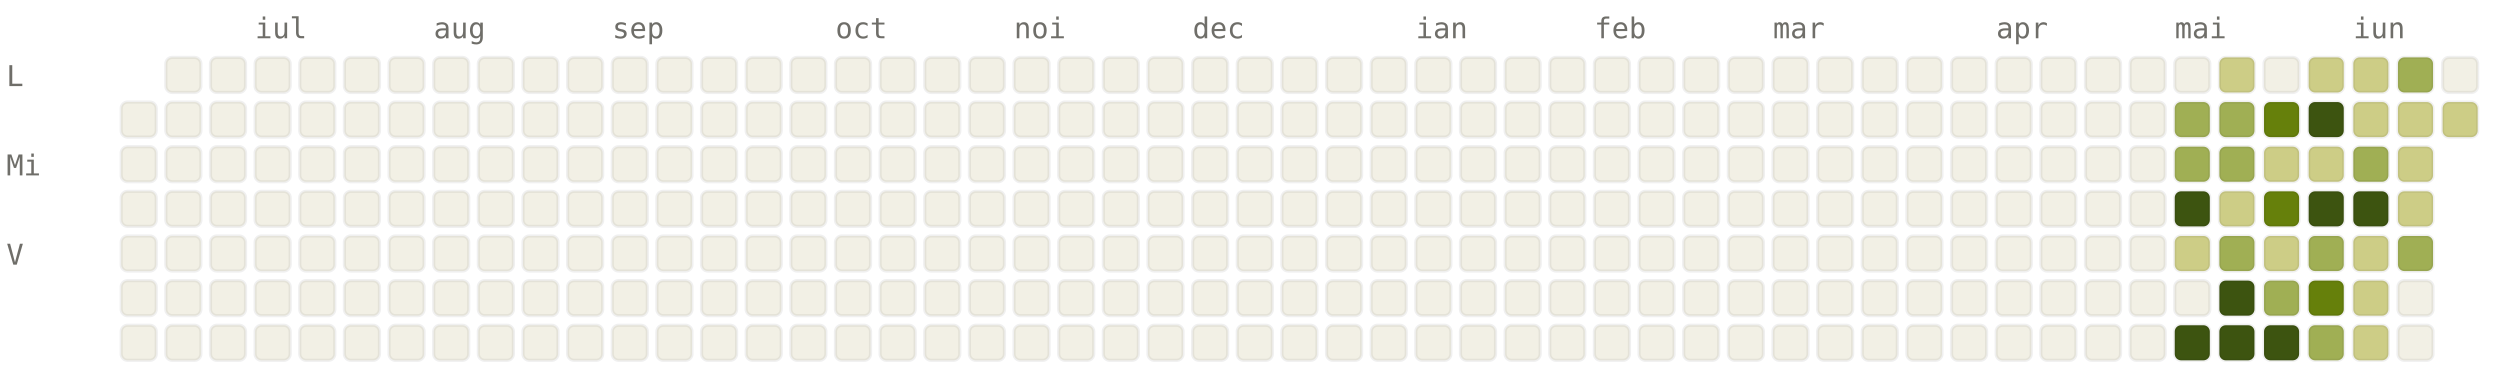
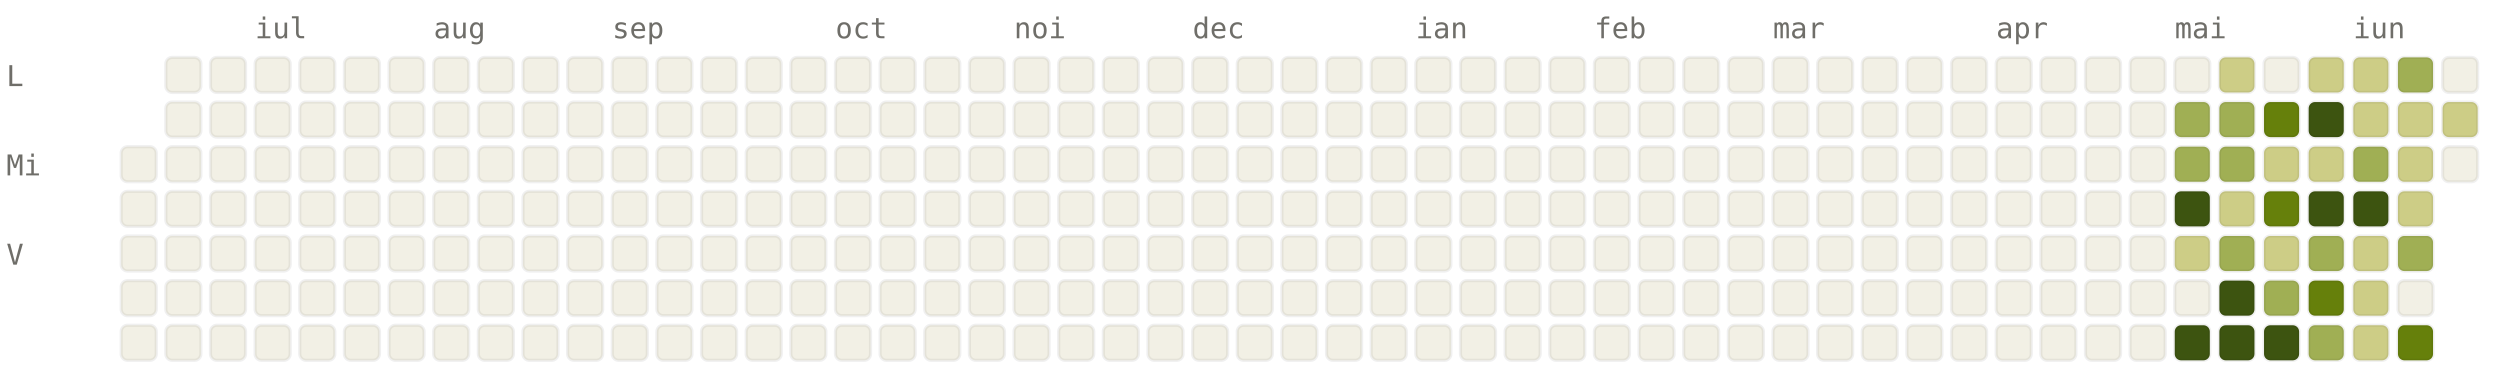
<svg xmlns="http://www.w3.org/2000/svg" viewBox="0 0 784 120" width="784" height="120" font-family="ui-monospace, SFMono-Regular, Menlo, monospace" font-size="9">
  <style>.l0{fill:#F2F0E5;stroke:rgba(0,0,0,0.06)}.l1{fill:#CDCD86;stroke:rgba(0,0,0,0.06)}.l2{fill:#A0AF54;stroke:rgba(0,0,0,0.06)}.l3{fill:#66800B;stroke:rgba(0,0,0,0.06)}.l4{fill:#3D5410;stroke:rgba(0,0,0,0.06)}.lbl{fill:#6F6E69}@media (prefers-color-scheme: dark){.l0{fill:#1C1B1A;stroke:rgba(255,255,255,0.04)}.l1{fill:#2A3D11;stroke:rgba(255,255,255,0.04)}.l2{fill:#4D6B0E;stroke:rgba(255,255,255,0.04)}.l3{fill:#879A39;stroke:rgba(255,255,255,0.04)}.l4{fill:#CDCD86;stroke:rgba(255,255,255,0.04)}.lbl{fill:#878580}}</style>
  <text x="80" y="12" class="lbl">iul</text>
  <text x="136" y="12" class="lbl">aug</text>
  <text x="192" y="12" class="lbl">sep</text>
  <text x="262" y="12" class="lbl">oct</text>
  <text x="318" y="12" class="lbl">noi</text>
  <text x="374" y="12" class="lbl">dec</text>
  <text x="444" y="12" class="lbl">ian</text>
  <text x="500" y="12" class="lbl">feb</text>
  <text x="556" y="12" class="lbl">mar</text>
  <text x="626" y="12" class="lbl">apr</text>
  <text x="682" y="12" class="lbl">mai</text>
  <text x="738" y="12" class="lbl">iun</text>
  <text x="2" y="27" class="lbl">L</text>
  <text x="2" y="55" class="lbl">Mi</text>
  <text x="2" y="83" class="lbl">V</text>
-   <rect x="38" y="32" width="11" height="11" rx="2" ry="2" class="l0" />
  <rect x="38" y="46" width="11" height="11" rx="2" ry="2" class="l0" />
  <rect x="38" y="60" width="11" height="11" rx="2" ry="2" class="l0" />
  <rect x="38" y="74" width="11" height="11" rx="2" ry="2" class="l0" />
  <rect x="38" y="88" width="11" height="11" rx="2" ry="2" class="l0" />
  <rect x="38" y="102" width="11" height="11" rx="2" ry="2" class="l0" />
  <rect x="52" y="18" width="11" height="11" rx="2" ry="2" class="l0" />
  <rect x="52" y="32" width="11" height="11" rx="2" ry="2" class="l0" />
  <rect x="52" y="46" width="11" height="11" rx="2" ry="2" class="l0" />
  <rect x="52" y="60" width="11" height="11" rx="2" ry="2" class="l0" />
  <rect x="52" y="74" width="11" height="11" rx="2" ry="2" class="l0" />
  <rect x="52" y="88" width="11" height="11" rx="2" ry="2" class="l0" />
  <rect x="52" y="102" width="11" height="11" rx="2" ry="2" class="l0" />
  <rect x="66" y="18" width="11" height="11" rx="2" ry="2" class="l0" />
  <rect x="66" y="32" width="11" height="11" rx="2" ry="2" class="l0" />
  <rect x="66" y="46" width="11" height="11" rx="2" ry="2" class="l0" />
  <rect x="66" y="60" width="11" height="11" rx="2" ry="2" class="l0" />
  <rect x="66" y="74" width="11" height="11" rx="2" ry="2" class="l0" />
  <rect x="66" y="88" width="11" height="11" rx="2" ry="2" class="l0" />
  <rect x="66" y="102" width="11" height="11" rx="2" ry="2" class="l0" />
  <rect x="80" y="18" width="11" height="11" rx="2" ry="2" class="l0" />
  <rect x="80" y="32" width="11" height="11" rx="2" ry="2" class="l0" />
  <rect x="80" y="46" width="11" height="11" rx="2" ry="2" class="l0" />
  <rect x="80" y="60" width="11" height="11" rx="2" ry="2" class="l0" />
  <rect x="80" y="74" width="11" height="11" rx="2" ry="2" class="l0" />
  <rect x="80" y="88" width="11" height="11" rx="2" ry="2" class="l0" />
  <rect x="80" y="102" width="11" height="11" rx="2" ry="2" class="l0" />
  <rect x="94" y="18" width="11" height="11" rx="2" ry="2" class="l0" />
  <rect x="94" y="32" width="11" height="11" rx="2" ry="2" class="l0" />
  <rect x="94" y="46" width="11" height="11" rx="2" ry="2" class="l0" />
  <rect x="94" y="60" width="11" height="11" rx="2" ry="2" class="l0" />
  <rect x="94" y="74" width="11" height="11" rx="2" ry="2" class="l0" />
  <rect x="94" y="88" width="11" height="11" rx="2" ry="2" class="l0" />
  <rect x="94" y="102" width="11" height="11" rx="2" ry="2" class="l0" />
  <rect x="108" y="18" width="11" height="11" rx="2" ry="2" class="l0" />
  <rect x="108" y="32" width="11" height="11" rx="2" ry="2" class="l0" />
  <rect x="108" y="46" width="11" height="11" rx="2" ry="2" class="l0" />
  <rect x="108" y="60" width="11" height="11" rx="2" ry="2" class="l0" />
  <rect x="108" y="74" width="11" height="11" rx="2" ry="2" class="l0" />
  <rect x="108" y="88" width="11" height="11" rx="2" ry="2" class="l0" />
  <rect x="108" y="102" width="11" height="11" rx="2" ry="2" class="l0" />
  <rect x="122" y="18" width="11" height="11" rx="2" ry="2" class="l0" />
  <rect x="122" y="32" width="11" height="11" rx="2" ry="2" class="l0" />
  <rect x="122" y="46" width="11" height="11" rx="2" ry="2" class="l0" />
  <rect x="122" y="60" width="11" height="11" rx="2" ry="2" class="l0" />
  <rect x="122" y="74" width="11" height="11" rx="2" ry="2" class="l0" />
  <rect x="122" y="88" width="11" height="11" rx="2" ry="2" class="l0" />
  <rect x="122" y="102" width="11" height="11" rx="2" ry="2" class="l0" />
  <rect x="136" y="18" width="11" height="11" rx="2" ry="2" class="l0" />
  <rect x="136" y="32" width="11" height="11" rx="2" ry="2" class="l0" />
  <rect x="136" y="46" width="11" height="11" rx="2" ry="2" class="l0" />
  <rect x="136" y="60" width="11" height="11" rx="2" ry="2" class="l0" />
  <rect x="136" y="74" width="11" height="11" rx="2" ry="2" class="l0" />
  <rect x="136" y="88" width="11" height="11" rx="2" ry="2" class="l0" />
  <rect x="136" y="102" width="11" height="11" rx="2" ry="2" class="l0" />
  <rect x="150" y="18" width="11" height="11" rx="2" ry="2" class="l0" />
  <rect x="150" y="32" width="11" height="11" rx="2" ry="2" class="l0" />
  <rect x="150" y="46" width="11" height="11" rx="2" ry="2" class="l0" />
  <rect x="150" y="60" width="11" height="11" rx="2" ry="2" class="l0" />
  <rect x="150" y="74" width="11" height="11" rx="2" ry="2" class="l0" />
  <rect x="150" y="88" width="11" height="11" rx="2" ry="2" class="l0" />
  <rect x="150" y="102" width="11" height="11" rx="2" ry="2" class="l0" />
  <rect x="164" y="18" width="11" height="11" rx="2" ry="2" class="l0" />
  <rect x="164" y="32" width="11" height="11" rx="2" ry="2" class="l0" />
  <rect x="164" y="46" width="11" height="11" rx="2" ry="2" class="l0" />
  <rect x="164" y="60" width="11" height="11" rx="2" ry="2" class="l0" />
  <rect x="164" y="74" width="11" height="11" rx="2" ry="2" class="l0" />
  <rect x="164" y="88" width="11" height="11" rx="2" ry="2" class="l0" />
  <rect x="164" y="102" width="11" height="11" rx="2" ry="2" class="l0" />
  <rect x="178" y="18" width="11" height="11" rx="2" ry="2" class="l0" />
  <rect x="178" y="32" width="11" height="11" rx="2" ry="2" class="l0" />
  <rect x="178" y="46" width="11" height="11" rx="2" ry="2" class="l0" />
  <rect x="178" y="60" width="11" height="11" rx="2" ry="2" class="l0" />
  <rect x="178" y="74" width="11" height="11" rx="2" ry="2" class="l0" />
  <rect x="178" y="88" width="11" height="11" rx="2" ry="2" class="l0" />
  <rect x="178" y="102" width="11" height="11" rx="2" ry="2" class="l0" />
  <rect x="192" y="18" width="11" height="11" rx="2" ry="2" class="l0" />
  <rect x="192" y="32" width="11" height="11" rx="2" ry="2" class="l0" />
  <rect x="192" y="46" width="11" height="11" rx="2" ry="2" class="l0" />
  <rect x="192" y="60" width="11" height="11" rx="2" ry="2" class="l0" />
  <rect x="192" y="74" width="11" height="11" rx="2" ry="2" class="l0" />
  <rect x="192" y="88" width="11" height="11" rx="2" ry="2" class="l0" />
  <rect x="192" y="102" width="11" height="11" rx="2" ry="2" class="l0" />
  <rect x="206" y="18" width="11" height="11" rx="2" ry="2" class="l0" />
  <rect x="206" y="32" width="11" height="11" rx="2" ry="2" class="l0" />
  <rect x="206" y="46" width="11" height="11" rx="2" ry="2" class="l0" />
  <rect x="206" y="60" width="11" height="11" rx="2" ry="2" class="l0" />
  <rect x="206" y="74" width="11" height="11" rx="2" ry="2" class="l0" />
  <rect x="206" y="88" width="11" height="11" rx="2" ry="2" class="l0" />
  <rect x="206" y="102" width="11" height="11" rx="2" ry="2" class="l0" />
  <rect x="220" y="18" width="11" height="11" rx="2" ry="2" class="l0" />
  <rect x="220" y="32" width="11" height="11" rx="2" ry="2" class="l0" />
  <rect x="220" y="46" width="11" height="11" rx="2" ry="2" class="l0" />
  <rect x="220" y="60" width="11" height="11" rx="2" ry="2" class="l0" />
  <rect x="220" y="74" width="11" height="11" rx="2" ry="2" class="l0" />
  <rect x="220" y="88" width="11" height="11" rx="2" ry="2" class="l0" />
  <rect x="220" y="102" width="11" height="11" rx="2" ry="2" class="l0" />
  <rect x="234" y="18" width="11" height="11" rx="2" ry="2" class="l0" />
  <rect x="234" y="32" width="11" height="11" rx="2" ry="2" class="l0" />
  <rect x="234" y="46" width="11" height="11" rx="2" ry="2" class="l0" />
  <rect x="234" y="60" width="11" height="11" rx="2" ry="2" class="l0" />
  <rect x="234" y="74" width="11" height="11" rx="2" ry="2" class="l0" />
  <rect x="234" y="88" width="11" height="11" rx="2" ry="2" class="l0" />
  <rect x="234" y="102" width="11" height="11" rx="2" ry="2" class="l0" />
  <rect x="248" y="18" width="11" height="11" rx="2" ry="2" class="l0" />
  <rect x="248" y="32" width="11" height="11" rx="2" ry="2" class="l0" />
  <rect x="248" y="46" width="11" height="11" rx="2" ry="2" class="l0" />
  <rect x="248" y="60" width="11" height="11" rx="2" ry="2" class="l0" />
  <rect x="248" y="74" width="11" height="11" rx="2" ry="2" class="l0" />
  <rect x="248" y="88" width="11" height="11" rx="2" ry="2" class="l0" />
  <rect x="248" y="102" width="11" height="11" rx="2" ry="2" class="l0" />
  <rect x="262" y="18" width="11" height="11" rx="2" ry="2" class="l0" />
  <rect x="262" y="32" width="11" height="11" rx="2" ry="2" class="l0" />
  <rect x="262" y="46" width="11" height="11" rx="2" ry="2" class="l0" />
  <rect x="262" y="60" width="11" height="11" rx="2" ry="2" class="l0" />
  <rect x="262" y="74" width="11" height="11" rx="2" ry="2" class="l0" />
  <rect x="262" y="88" width="11" height="11" rx="2" ry="2" class="l0" />
  <rect x="262" y="102" width="11" height="11" rx="2" ry="2" class="l0" />
  <rect x="276" y="18" width="11" height="11" rx="2" ry="2" class="l0" />
  <rect x="276" y="32" width="11" height="11" rx="2" ry="2" class="l0" />
  <rect x="276" y="46" width="11" height="11" rx="2" ry="2" class="l0" />
  <rect x="276" y="60" width="11" height="11" rx="2" ry="2" class="l0" />
  <rect x="276" y="74" width="11" height="11" rx="2" ry="2" class="l0" />
  <rect x="276" y="88" width="11" height="11" rx="2" ry="2" class="l0" />
  <rect x="276" y="102" width="11" height="11" rx="2" ry="2" class="l0" />
  <rect x="290" y="18" width="11" height="11" rx="2" ry="2" class="l0" />
  <rect x="290" y="32" width="11" height="11" rx="2" ry="2" class="l0" />
  <rect x="290" y="46" width="11" height="11" rx="2" ry="2" class="l0" />
  <rect x="290" y="60" width="11" height="11" rx="2" ry="2" class="l0" />
  <rect x="290" y="74" width="11" height="11" rx="2" ry="2" class="l0" />
  <rect x="290" y="88" width="11" height="11" rx="2" ry="2" class="l0" />
  <rect x="290" y="102" width="11" height="11" rx="2" ry="2" class="l0" />
  <rect x="304" y="18" width="11" height="11" rx="2" ry="2" class="l0" />
  <rect x="304" y="32" width="11" height="11" rx="2" ry="2" class="l0" />
  <rect x="304" y="46" width="11" height="11" rx="2" ry="2" class="l0" />
  <rect x="304" y="60" width="11" height="11" rx="2" ry="2" class="l0" />
  <rect x="304" y="74" width="11" height="11" rx="2" ry="2" class="l0" />
  <rect x="304" y="88" width="11" height="11" rx="2" ry="2" class="l0" />
  <rect x="304" y="102" width="11" height="11" rx="2" ry="2" class="l0" />
  <rect x="318" y="18" width="11" height="11" rx="2" ry="2" class="l0" />
  <rect x="318" y="32" width="11" height="11" rx="2" ry="2" class="l0" />
  <rect x="318" y="46" width="11" height="11" rx="2" ry="2" class="l0" />
  <rect x="318" y="60" width="11" height="11" rx="2" ry="2" class="l0" />
  <rect x="318" y="74" width="11" height="11" rx="2" ry="2" class="l0" />
  <rect x="318" y="88" width="11" height="11" rx="2" ry="2" class="l0" />
  <rect x="318" y="102" width="11" height="11" rx="2" ry="2" class="l0" />
  <rect x="332" y="18" width="11" height="11" rx="2" ry="2" class="l0" />
  <rect x="332" y="32" width="11" height="11" rx="2" ry="2" class="l0" />
  <rect x="332" y="46" width="11" height="11" rx="2" ry="2" class="l0" />
  <rect x="332" y="60" width="11" height="11" rx="2" ry="2" class="l0" />
  <rect x="332" y="74" width="11" height="11" rx="2" ry="2" class="l0" />
  <rect x="332" y="88" width="11" height="11" rx="2" ry="2" class="l0" />
  <rect x="332" y="102" width="11" height="11" rx="2" ry="2" class="l0" />
  <rect x="346" y="18" width="11" height="11" rx="2" ry="2" class="l0" />
  <rect x="346" y="32" width="11" height="11" rx="2" ry="2" class="l0" />
  <rect x="346" y="46" width="11" height="11" rx="2" ry="2" class="l0" />
  <rect x="346" y="60" width="11" height="11" rx="2" ry="2" class="l0" />
  <rect x="346" y="74" width="11" height="11" rx="2" ry="2" class="l0" />
  <rect x="346" y="88" width="11" height="11" rx="2" ry="2" class="l0" />
  <rect x="346" y="102" width="11" height="11" rx="2" ry="2" class="l0" />
  <rect x="360" y="18" width="11" height="11" rx="2" ry="2" class="l0" />
  <rect x="360" y="32" width="11" height="11" rx="2" ry="2" class="l0" />
  <rect x="360" y="46" width="11" height="11" rx="2" ry="2" class="l0" />
  <rect x="360" y="60" width="11" height="11" rx="2" ry="2" class="l0" />
  <rect x="360" y="74" width="11" height="11" rx="2" ry="2" class="l0" />
  <rect x="360" y="88" width="11" height="11" rx="2" ry="2" class="l0" />
  <rect x="360" y="102" width="11" height="11" rx="2" ry="2" class="l0" />
  <rect x="374" y="18" width="11" height="11" rx="2" ry="2" class="l0" />
  <rect x="374" y="32" width="11" height="11" rx="2" ry="2" class="l0" />
  <rect x="374" y="46" width="11" height="11" rx="2" ry="2" class="l0" />
  <rect x="374" y="60" width="11" height="11" rx="2" ry="2" class="l0" />
  <rect x="374" y="74" width="11" height="11" rx="2" ry="2" class="l0" />
  <rect x="374" y="88" width="11" height="11" rx="2" ry="2" class="l0" />
  <rect x="374" y="102" width="11" height="11" rx="2" ry="2" class="l0" />
  <rect x="388" y="18" width="11" height="11" rx="2" ry="2" class="l0" />
  <rect x="388" y="32" width="11" height="11" rx="2" ry="2" class="l0" />
  <rect x="388" y="46" width="11" height="11" rx="2" ry="2" class="l0" />
  <rect x="388" y="60" width="11" height="11" rx="2" ry="2" class="l0" />
  <rect x="388" y="74" width="11" height="11" rx="2" ry="2" class="l0" />
  <rect x="388" y="88" width="11" height="11" rx="2" ry="2" class="l0" />
  <rect x="388" y="102" width="11" height="11" rx="2" ry="2" class="l0" />
  <rect x="402" y="18" width="11" height="11" rx="2" ry="2" class="l0" />
  <rect x="402" y="32" width="11" height="11" rx="2" ry="2" class="l0" />
  <rect x="402" y="46" width="11" height="11" rx="2" ry="2" class="l0" />
  <rect x="402" y="60" width="11" height="11" rx="2" ry="2" class="l0" />
  <rect x="402" y="74" width="11" height="11" rx="2" ry="2" class="l0" />
  <rect x="402" y="88" width="11" height="11" rx="2" ry="2" class="l0" />
  <rect x="402" y="102" width="11" height="11" rx="2" ry="2" class="l0" />
  <rect x="416" y="18" width="11" height="11" rx="2" ry="2" class="l0" />
  <rect x="416" y="32" width="11" height="11" rx="2" ry="2" class="l0" />
  <rect x="416" y="46" width="11" height="11" rx="2" ry="2" class="l0" />
  <rect x="416" y="60" width="11" height="11" rx="2" ry="2" class="l0" />
  <rect x="416" y="74" width="11" height="11" rx="2" ry="2" class="l0" />
  <rect x="416" y="88" width="11" height="11" rx="2" ry="2" class="l0" />
  <rect x="416" y="102" width="11" height="11" rx="2" ry="2" class="l0" />
  <rect x="430" y="18" width="11" height="11" rx="2" ry="2" class="l0" />
  <rect x="430" y="32" width="11" height="11" rx="2" ry="2" class="l0" />
  <rect x="430" y="46" width="11" height="11" rx="2" ry="2" class="l0" />
  <rect x="430" y="60" width="11" height="11" rx="2" ry="2" class="l0" />
  <rect x="430" y="74" width="11" height="11" rx="2" ry="2" class="l0" />
  <rect x="430" y="88" width="11" height="11" rx="2" ry="2" class="l0" />
  <rect x="430" y="102" width="11" height="11" rx="2" ry="2" class="l0" />
  <rect x="444" y="18" width="11" height="11" rx="2" ry="2" class="l0" />
  <rect x="444" y="32" width="11" height="11" rx="2" ry="2" class="l0" />
  <rect x="444" y="46" width="11" height="11" rx="2" ry="2" class="l0" />
  <rect x="444" y="60" width="11" height="11" rx="2" ry="2" class="l0" />
  <rect x="444" y="74" width="11" height="11" rx="2" ry="2" class="l0" />
  <rect x="444" y="88" width="11" height="11" rx="2" ry="2" class="l0" />
  <rect x="444" y="102" width="11" height="11" rx="2" ry="2" class="l0" />
  <rect x="458" y="18" width="11" height="11" rx="2" ry="2" class="l0" />
  <rect x="458" y="32" width="11" height="11" rx="2" ry="2" class="l0" />
  <rect x="458" y="46" width="11" height="11" rx="2" ry="2" class="l0" />
  <rect x="458" y="60" width="11" height="11" rx="2" ry="2" class="l0" />
  <rect x="458" y="74" width="11" height="11" rx="2" ry="2" class="l0" />
  <rect x="458" y="88" width="11" height="11" rx="2" ry="2" class="l0" />
  <rect x="458" y="102" width="11" height="11" rx="2" ry="2" class="l0" />
  <rect x="472" y="18" width="11" height="11" rx="2" ry="2" class="l0" />
  <rect x="472" y="32" width="11" height="11" rx="2" ry="2" class="l0" />
  <rect x="472" y="46" width="11" height="11" rx="2" ry="2" class="l0" />
  <rect x="472" y="60" width="11" height="11" rx="2" ry="2" class="l0" />
  <rect x="472" y="74" width="11" height="11" rx="2" ry="2" class="l0" />
  <rect x="472" y="88" width="11" height="11" rx="2" ry="2" class="l0" />
  <rect x="472" y="102" width="11" height="11" rx="2" ry="2" class="l0" />
  <rect x="486" y="18" width="11" height="11" rx="2" ry="2" class="l0" />
  <rect x="486" y="32" width="11" height="11" rx="2" ry="2" class="l0" />
  <rect x="486" y="46" width="11" height="11" rx="2" ry="2" class="l0" />
  <rect x="486" y="60" width="11" height="11" rx="2" ry="2" class="l0" />
  <rect x="486" y="74" width="11" height="11" rx="2" ry="2" class="l0" />
  <rect x="486" y="88" width="11" height="11" rx="2" ry="2" class="l0" />
  <rect x="486" y="102" width="11" height="11" rx="2" ry="2" class="l0" />
  <rect x="500" y="18" width="11" height="11" rx="2" ry="2" class="l0" />
  <rect x="500" y="32" width="11" height="11" rx="2" ry="2" class="l0" />
  <rect x="500" y="46" width="11" height="11" rx="2" ry="2" class="l0" />
  <rect x="500" y="60" width="11" height="11" rx="2" ry="2" class="l0" />
  <rect x="500" y="74" width="11" height="11" rx="2" ry="2" class="l0" />
  <rect x="500" y="88" width="11" height="11" rx="2" ry="2" class="l0" />
  <rect x="500" y="102" width="11" height="11" rx="2" ry="2" class="l0" />
  <rect x="514" y="18" width="11" height="11" rx="2" ry="2" class="l0" />
  <rect x="514" y="32" width="11" height="11" rx="2" ry="2" class="l0" />
  <rect x="514" y="46" width="11" height="11" rx="2" ry="2" class="l0" />
  <rect x="514" y="60" width="11" height="11" rx="2" ry="2" class="l0" />
  <rect x="514" y="74" width="11" height="11" rx="2" ry="2" class="l0" />
  <rect x="514" y="88" width="11" height="11" rx="2" ry="2" class="l0" />
  <rect x="514" y="102" width="11" height="11" rx="2" ry="2" class="l0" />
  <rect x="528" y="18" width="11" height="11" rx="2" ry="2" class="l0" />
  <rect x="528" y="32" width="11" height="11" rx="2" ry="2" class="l0" />
  <rect x="528" y="46" width="11" height="11" rx="2" ry="2" class="l0" />
  <rect x="528" y="60" width="11" height="11" rx="2" ry="2" class="l0" />
  <rect x="528" y="74" width="11" height="11" rx="2" ry="2" class="l0" />
  <rect x="528" y="88" width="11" height="11" rx="2" ry="2" class="l0" />
  <rect x="528" y="102" width="11" height="11" rx="2" ry="2" class="l0" />
  <rect x="542" y="18" width="11" height="11" rx="2" ry="2" class="l0" />
  <rect x="542" y="32" width="11" height="11" rx="2" ry="2" class="l0" />
  <rect x="542" y="46" width="11" height="11" rx="2" ry="2" class="l0" />
  <rect x="542" y="60" width="11" height="11" rx="2" ry="2" class="l0" />
  <rect x="542" y="74" width="11" height="11" rx="2" ry="2" class="l0" />
  <rect x="542" y="88" width="11" height="11" rx="2" ry="2" class="l0" />
  <rect x="542" y="102" width="11" height="11" rx="2" ry="2" class="l0" />
  <rect x="556" y="18" width="11" height="11" rx="2" ry="2" class="l0" />
  <rect x="556" y="32" width="11" height="11" rx="2" ry="2" class="l0" />
  <rect x="556" y="46" width="11" height="11" rx="2" ry="2" class="l0" />
  <rect x="556" y="60" width="11" height="11" rx="2" ry="2" class="l0" />
  <rect x="556" y="74" width="11" height="11" rx="2" ry="2" class="l0" />
  <rect x="556" y="88" width="11" height="11" rx="2" ry="2" class="l0" />
  <rect x="556" y="102" width="11" height="11" rx="2" ry="2" class="l0" />
  <rect x="570" y="18" width="11" height="11" rx="2" ry="2" class="l0" />
  <rect x="570" y="32" width="11" height="11" rx="2" ry="2" class="l0" />
  <rect x="570" y="46" width="11" height="11" rx="2" ry="2" class="l0" />
  <rect x="570" y="60" width="11" height="11" rx="2" ry="2" class="l0" />
  <rect x="570" y="74" width="11" height="11" rx="2" ry="2" class="l0" />
  <rect x="570" y="88" width="11" height="11" rx="2" ry="2" class="l0" />
  <rect x="570" y="102" width="11" height="11" rx="2" ry="2" class="l0" />
  <rect x="584" y="18" width="11" height="11" rx="2" ry="2" class="l0" />
  <rect x="584" y="32" width="11" height="11" rx="2" ry="2" class="l0" />
  <rect x="584" y="46" width="11" height="11" rx="2" ry="2" class="l0" />
  <rect x="584" y="60" width="11" height="11" rx="2" ry="2" class="l0" />
  <rect x="584" y="74" width="11" height="11" rx="2" ry="2" class="l0" />
  <rect x="584" y="88" width="11" height="11" rx="2" ry="2" class="l0" />
  <rect x="584" y="102" width="11" height="11" rx="2" ry="2" class="l0" />
  <rect x="598" y="18" width="11" height="11" rx="2" ry="2" class="l0" />
  <rect x="598" y="32" width="11" height="11" rx="2" ry="2" class="l0" />
  <rect x="598" y="46" width="11" height="11" rx="2" ry="2" class="l0" />
  <rect x="598" y="60" width="11" height="11" rx="2" ry="2" class="l0" />
  <rect x="598" y="74" width="11" height="11" rx="2" ry="2" class="l0" />
  <rect x="598" y="88" width="11" height="11" rx="2" ry="2" class="l0" />
  <rect x="598" y="102" width="11" height="11" rx="2" ry="2" class="l0" />
  <rect x="612" y="18" width="11" height="11" rx="2" ry="2" class="l0" />
  <rect x="612" y="32" width="11" height="11" rx="2" ry="2" class="l0" />
  <rect x="612" y="46" width="11" height="11" rx="2" ry="2" class="l0" />
  <rect x="612" y="60" width="11" height="11" rx="2" ry="2" class="l0" />
  <rect x="612" y="74" width="11" height="11" rx="2" ry="2" class="l0" />
  <rect x="612" y="88" width="11" height="11" rx="2" ry="2" class="l0" />
  <rect x="612" y="102" width="11" height="11" rx="2" ry="2" class="l0" />
  <rect x="626" y="18" width="11" height="11" rx="2" ry="2" class="l0" />
  <rect x="626" y="32" width="11" height="11" rx="2" ry="2" class="l0" />
  <rect x="626" y="46" width="11" height="11" rx="2" ry="2" class="l0" />
  <rect x="626" y="60" width="11" height="11" rx="2" ry="2" class="l0" />
  <rect x="626" y="74" width="11" height="11" rx="2" ry="2" class="l0" />
  <rect x="626" y="88" width="11" height="11" rx="2" ry="2" class="l0" />
  <rect x="626" y="102" width="11" height="11" rx="2" ry="2" class="l0" />
  <rect x="640" y="18" width="11" height="11" rx="2" ry="2" class="l0" />
  <rect x="640" y="32" width="11" height="11" rx="2" ry="2" class="l0" />
  <rect x="640" y="46" width="11" height="11" rx="2" ry="2" class="l0" />
  <rect x="640" y="60" width="11" height="11" rx="2" ry="2" class="l0" />
  <rect x="640" y="74" width="11" height="11" rx="2" ry="2" class="l0" />
  <rect x="640" y="88" width="11" height="11" rx="2" ry="2" class="l0" />
  <rect x="640" y="102" width="11" height="11" rx="2" ry="2" class="l0" />
  <rect x="654" y="18" width="11" height="11" rx="2" ry="2" class="l0" />
  <rect x="654" y="32" width="11" height="11" rx="2" ry="2" class="l0" />
  <rect x="654" y="46" width="11" height="11" rx="2" ry="2" class="l0" />
  <rect x="654" y="60" width="11" height="11" rx="2" ry="2" class="l0" />
  <rect x="654" y="74" width="11" height="11" rx="2" ry="2" class="l0" />
  <rect x="654" y="88" width="11" height="11" rx="2" ry="2" class="l0" />
  <rect x="654" y="102" width="11" height="11" rx="2" ry="2" class="l0" />
  <rect x="668" y="18" width="11" height="11" rx="2" ry="2" class="l0" />
  <rect x="668" y="32" width="11" height="11" rx="2" ry="2" class="l0" />
  <rect x="668" y="46" width="11" height="11" rx="2" ry="2" class="l0" />
  <rect x="668" y="60" width="11" height="11" rx="2" ry="2" class="l0" />
  <rect x="668" y="74" width="11" height="11" rx="2" ry="2" class="l0" />
  <rect x="668" y="88" width="11" height="11" rx="2" ry="2" class="l0" />
  <rect x="668" y="102" width="11" height="11" rx="2" ry="2" class="l0" />
  <rect x="682" y="18" width="11" height="11" rx="2" ry="2" class="l0" />
  <rect x="682" y="32" width="11" height="11" rx="2" ry="2" class="l2" />
  <rect x="682" y="46" width="11" height="11" rx="2" ry="2" class="l2" />
  <rect x="682" y="60" width="11" height="11" rx="2" ry="2" class="l4" />
  <rect x="682" y="74" width="11" height="11" rx="2" ry="2" class="l1" />
  <rect x="682" y="88" width="11" height="11" rx="2" ry="2" class="l0" />
  <rect x="682" y="102" width="11" height="11" rx="2" ry="2" class="l4" />
  <rect x="696" y="18" width="11" height="11" rx="2" ry="2" class="l1" />
  <rect x="696" y="32" width="11" height="11" rx="2" ry="2" class="l2" />
  <rect x="696" y="46" width="11" height="11" rx="2" ry="2" class="l2" />
  <rect x="696" y="60" width="11" height="11" rx="2" ry="2" class="l1" />
  <rect x="696" y="74" width="11" height="11" rx="2" ry="2" class="l2" />
  <rect x="696" y="88" width="11" height="11" rx="2" ry="2" class="l4" />
  <rect x="696" y="102" width="11" height="11" rx="2" ry="2" class="l4" />
  <rect x="710" y="18" width="11" height="11" rx="2" ry="2" class="l0" />
  <rect x="710" y="32" width="11" height="11" rx="2" ry="2" class="l3" />
  <rect x="710" y="46" width="11" height="11" rx="2" ry="2" class="l1" />
  <rect x="710" y="60" width="11" height="11" rx="2" ry="2" class="l3" />
  <rect x="710" y="74" width="11" height="11" rx="2" ry="2" class="l1" />
  <rect x="710" y="88" width="11" height="11" rx="2" ry="2" class="l2" />
  <rect x="710" y="102" width="11" height="11" rx="2" ry="2" class="l4" />
  <rect x="724" y="18" width="11" height="11" rx="2" ry="2" class="l1" />
  <rect x="724" y="32" width="11" height="11" rx="2" ry="2" class="l4" />
  <rect x="724" y="46" width="11" height="11" rx="2" ry="2" class="l1" />
  <rect x="724" y="60" width="11" height="11" rx="2" ry="2" class="l4" />
  <rect x="724" y="74" width="11" height="11" rx="2" ry="2" class="l2" />
  <rect x="724" y="88" width="11" height="11" rx="2" ry="2" class="l3" />
  <rect x="724" y="102" width="11" height="11" rx="2" ry="2" class="l2" />
  <rect x="738" y="18" width="11" height="11" rx="2" ry="2" class="l1" />
  <rect x="738" y="32" width="11" height="11" rx="2" ry="2" class="l1" />
  <rect x="738" y="46" width="11" height="11" rx="2" ry="2" class="l2" />
  <rect x="738" y="60" width="11" height="11" rx="2" ry="2" class="l4" />
  <rect x="738" y="74" width="11" height="11" rx="2" ry="2" class="l1" />
  <rect x="738" y="88" width="11" height="11" rx="2" ry="2" class="l1" />
  <rect x="738" y="102" width="11" height="11" rx="2" ry="2" class="l1" />
  <rect x="752" y="18" width="11" height="11" rx="2" ry="2" class="l2" />
  <rect x="752" y="32" width="11" height="11" rx="2" ry="2" class="l1" />
  <rect x="752" y="46" width="11" height="11" rx="2" ry="2" class="l1" />
  <rect x="752" y="60" width="11" height="11" rx="2" ry="2" class="l1" />
  <rect x="752" y="74" width="11" height="11" rx="2" ry="2" class="l2" />
  <rect x="752" y="88" width="11" height="11" rx="2" ry="2" class="l0" />
-   <rect x="752" y="102" width="11" height="11" rx="2" ry="2" class="l0" />
+   <rect x="752" y="102" width="11" height="11" rx="2" ry="2" class="l3" />
  <rect x="766" y="18" width="11" height="11" rx="2" ry="2" class="l0" />
  <rect x="766" y="32" width="11" height="11" rx="2" ry="2" class="l1" />
+   <rect x="766" y="46" width="11" height="11" rx="2" ry="2" class="l0" />
</svg>
